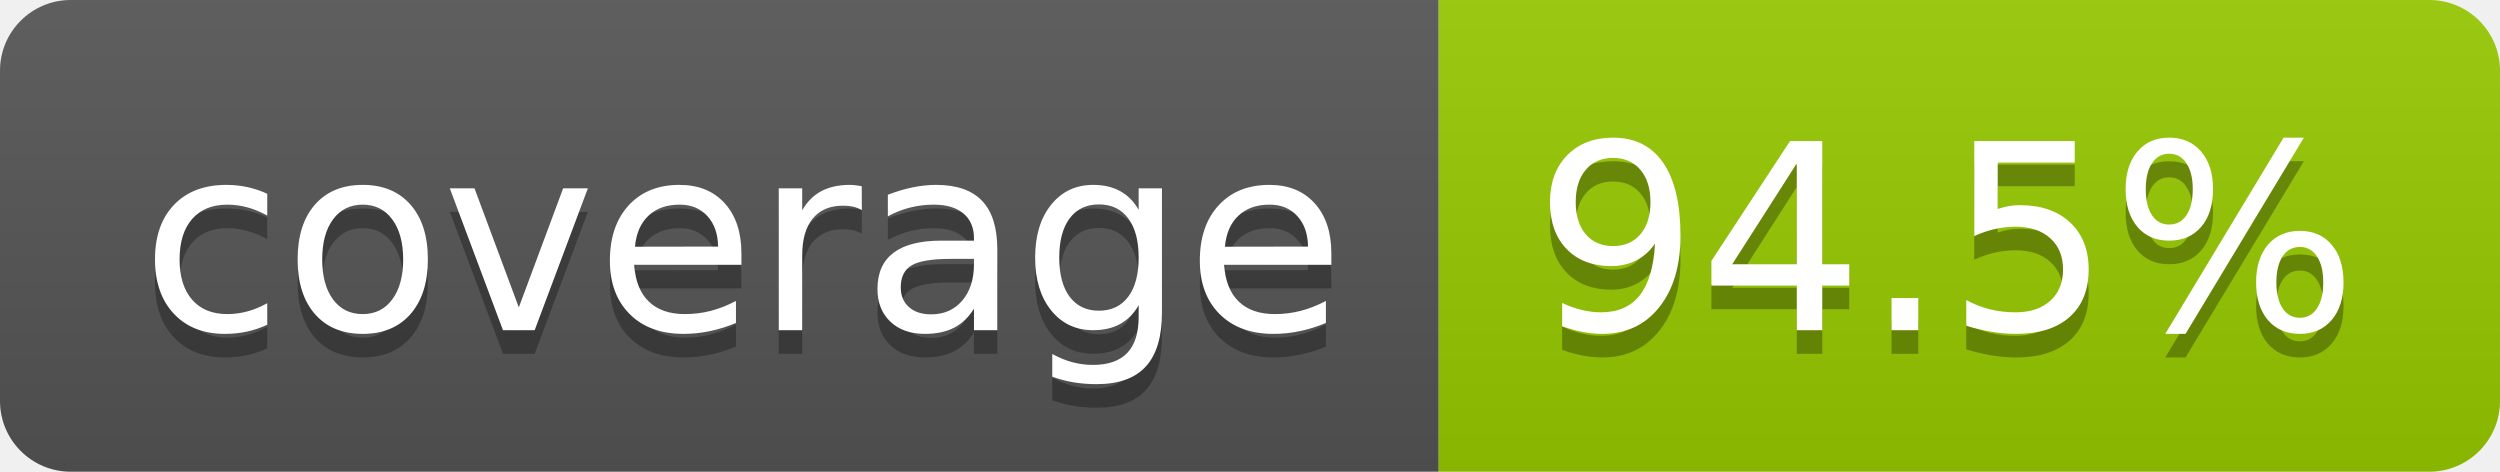
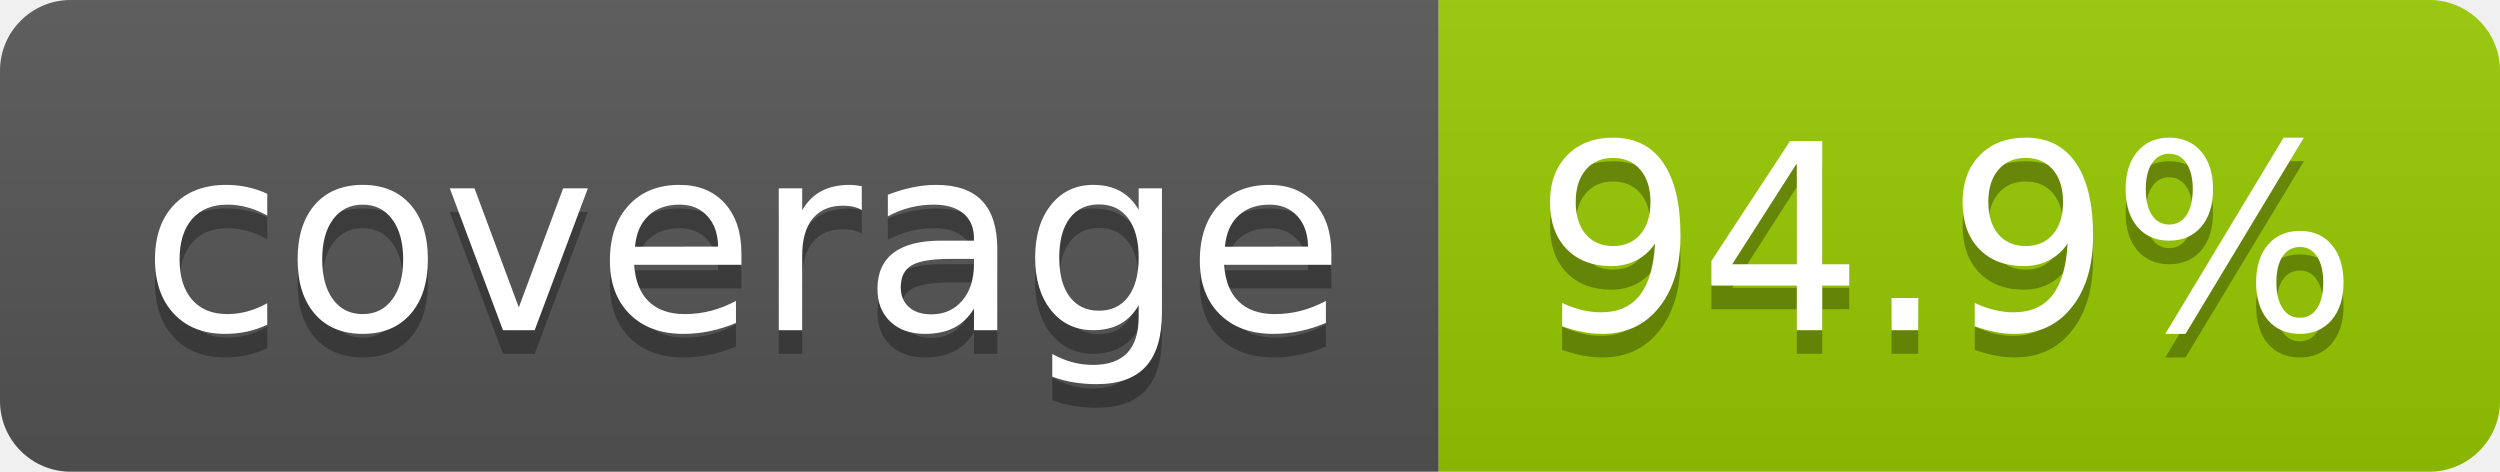
- <svg xmlns="http://www.w3.org/2000/svg" width="106" height="20" role="img" aria-label="coverage: 94.5%">
+ <svg xmlns="http://www.w3.org/2000/svg" width="106" height="20" role="img" aria-label="coverage: 94.9%">
  <linearGradient id="s" x2="0" y2="100%">
    <stop offset="0" stop-color="#bbb" stop-opacity=".1" />
    <stop offset="1" stop-opacity=".1" />
  </linearGradient>
  <clipPath id="r">
    <rect width="106" height="20" rx="3" fill="#fff" />
  </clipPath>
  <g clip-path="url(#r)">
    <rect width="61" height="20" fill="#555" />
    <rect x="61" width="45" height="20" fill="#97ca00" />
    <rect width="106" height="20" fill="url(#s)" />
  </g>
  <g fill="#fff" text-anchor="middle" font-family="Verdana,Geneva,DejaVu Sans,sans-serif" text-rendering="geometricPrecision" font-size="110">
    <text aria-hidden="true" x="315" y="150" fill="#010101" fill-opacity=".3" transform="scale(.1)" textLength="510">coverage</text>
    <text x="315" y="140" transform="scale(.1)" fill="#fff" textLength="510">coverage</text>
-     <text aria-hidden="true" x="825" y="150" fill="#010101" fill-opacity=".3" transform="scale(.1)" textLength="350">94.5%</text>
-     <text x="825" y="140" transform="scale(.1)" fill="#fff" textLength="350">94.5%</text>
+     <text aria-hidden="true" x="825" y="150" fill="#010101" fill-opacity=".3" transform="scale(.1)" textLength="350">94.9%</text>
+     <text x="825" y="140" transform="scale(.1)" fill="#fff" textLength="350">94.9%</text>
  </g>
</svg>
